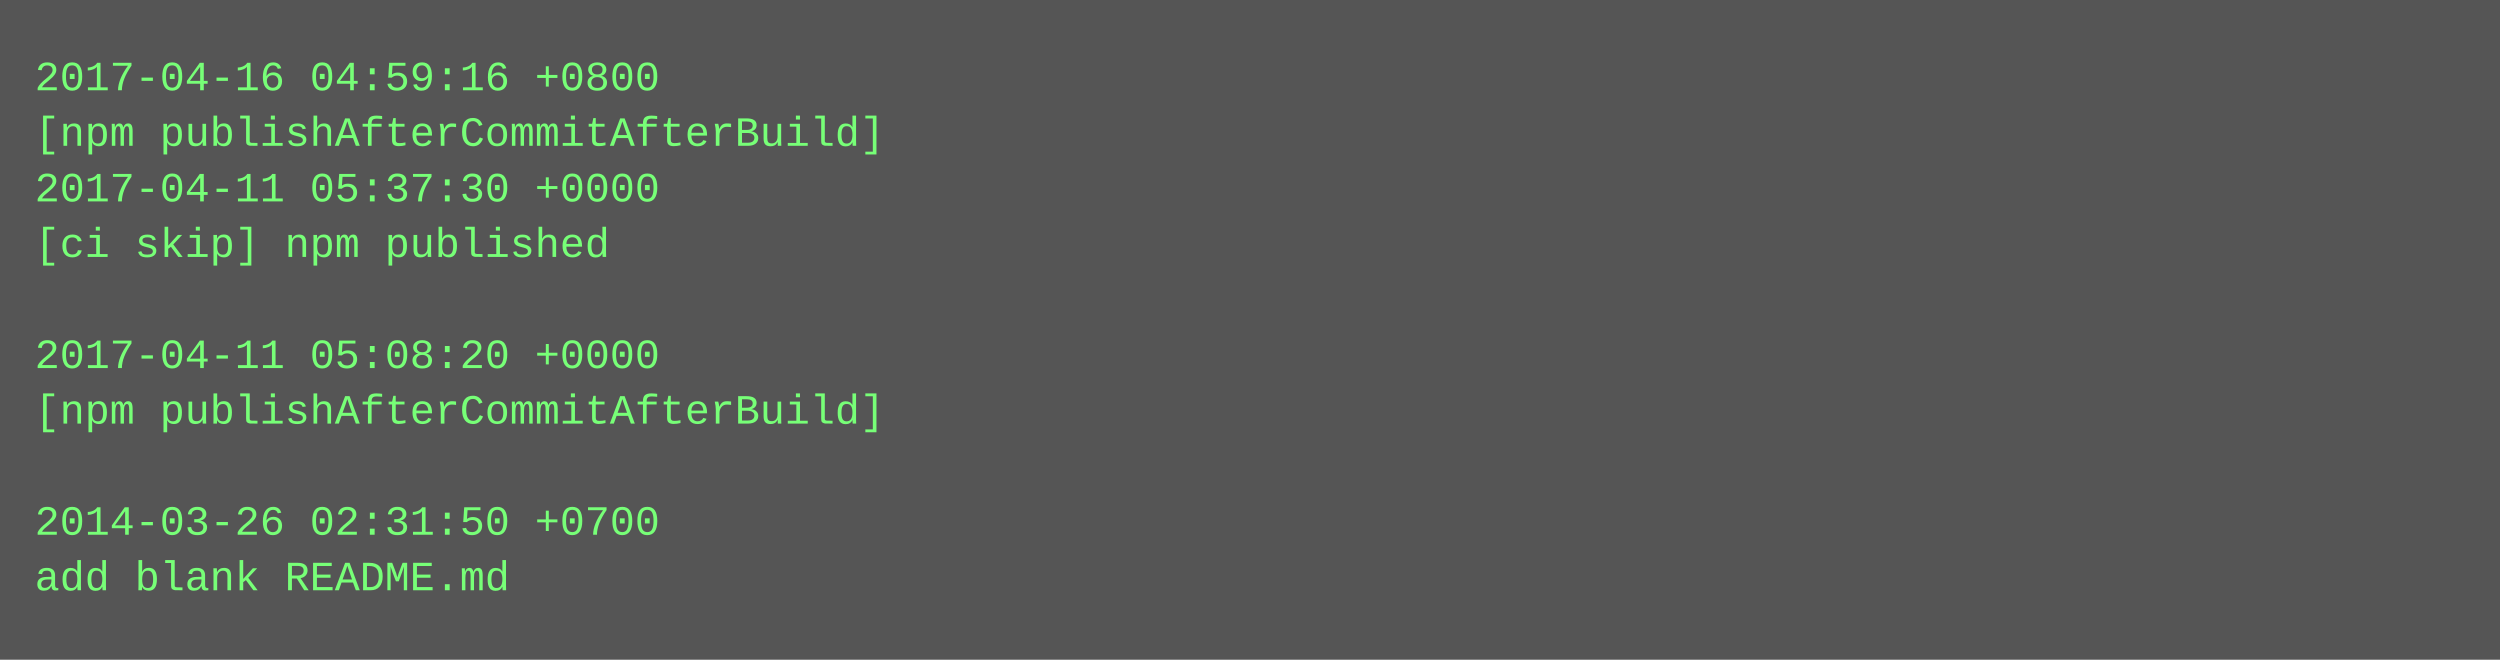
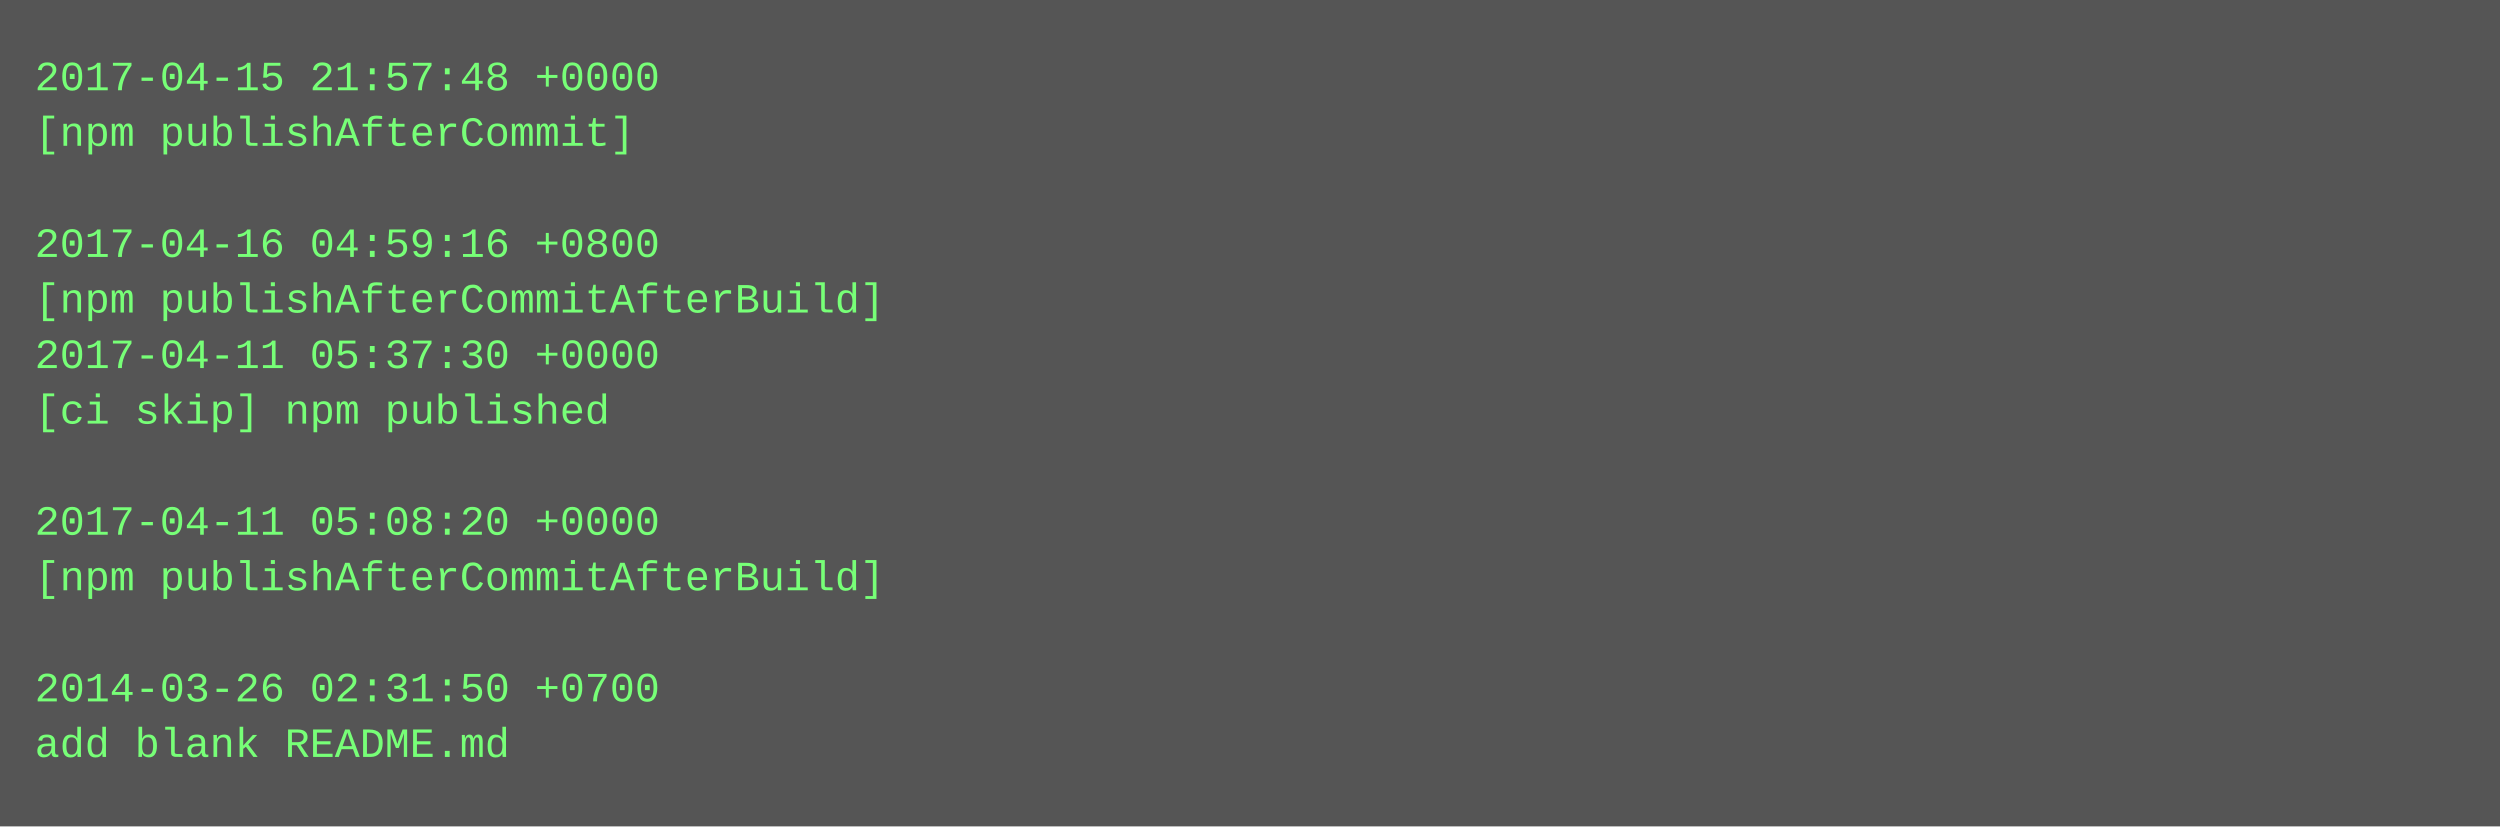
- <svg xmlns="http://www.w3.org/2000/svg" height="190" width="720">
-   <rect height="190" fill="#555" width="720" />
+ <svg xmlns="http://www.w3.org/2000/svg" height="238" width="720">
+   <rect height="238" fill="#555" width="720" />
  <text fill="#7f7" font-family="Courier New" font-size="12" xml:space="preserve">
-     <tspan x="10" y="26">2017-04-16 04:59:16 +0800</tspan>
-     <tspan x="10" y="42">[npm publishAfterCommitAfterBuild]</tspan>
-     <tspan x="10" y="58">2017-04-11 05:37:30 +0000</tspan>
-     <tspan x="10" y="74">[ci skip] npm published</tspan>
-     <tspan x="10" y="90" />
-     <tspan x="10" y="106">2017-04-11 05:08:20 +0000</tspan>
-     <tspan x="10" y="122">[npm publishAfterCommitAfterBuild]</tspan>
+     <tspan x="10" y="26">2017-04-15 21:57:48 +0000</tspan>
+     <tspan x="10" y="42">[npm publishAfterCommit]</tspan>
+     <tspan x="10" y="58" />
+     <tspan x="10" y="74">2017-04-16 04:59:16 +0800</tspan>
+     <tspan x="10" y="90">[npm publishAfterCommitAfterBuild]</tspan>
+     <tspan x="10" y="106">2017-04-11 05:37:30 +0000</tspan>
+     <tspan x="10" y="122">[ci skip] npm published</tspan>
    <tspan x="10" y="138" />
-     <tspan x="10" y="154">2014-03-26 02:31:50 +0700</tspan>
-     <tspan x="10" y="170">add blank README.md</tspan>
+     <tspan x="10" y="154">2017-04-11 05:08:20 +0000</tspan>
+     <tspan x="10" y="170">[npm publishAfterCommitAfterBuild]</tspan>
+     <tspan x="10" y="186" />
+     <tspan x="10" y="202">2014-03-26 02:31:50 +0700</tspan>
+     <tspan x="10" y="218">add blank README.md</tspan>
  </text>
</svg>
